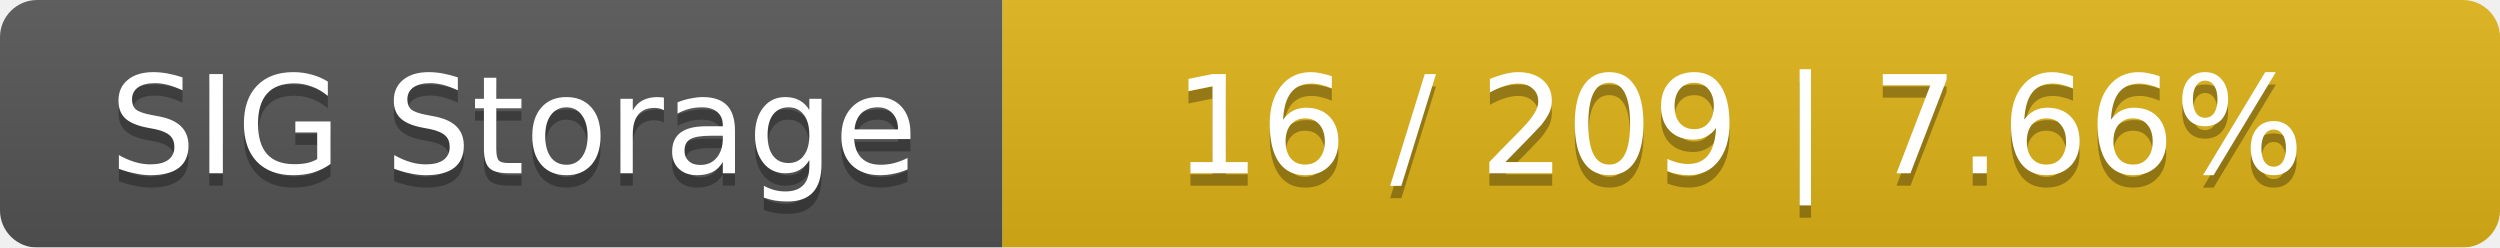
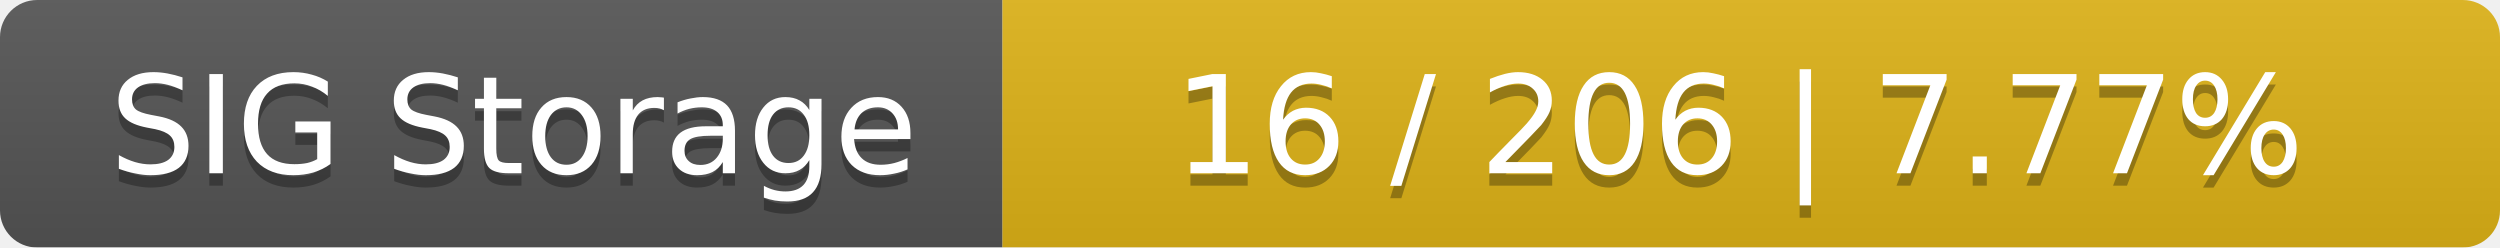
<svg xmlns="http://www.w3.org/2000/svg" width="202" height="20">
  <linearGradient id="smooth" x2="0" y2="100%">
    <stop offset="0" stop-color="#bbb" stop-opacity=".1" />
    <stop offset="1" stop-opacity=".1" />
  </linearGradient>
  <mask id="round">
    <rect width="202" height="20" rx="3" fill="#fff" />
  </mask>
  <g mask="url(#round)">
    <rect width="81" height="20" fill="#555" />
    <rect x="81" width="121" height="20" fill="#dfb317" />
    <rect width="202" height="20" fill="url(#smooth)" />
  </g>
  <g fill="#fff" text-anchor="middle" font-family="DejaVu Sans,Verdana,Geneva,sans-serif" font-size="11">
    <text x="41.5" y="15" fill="#010101" fill-opacity=".3">SIG Storage</text>
    <text x="41.5" y="14">SIG Storage</text>
-     <text x="140.5" y="15" fill="#010101" fill-opacity=".3">16 / 209    |    7.66%</text>
-     <text x="140.5" y="14">16 / 209    |    7.66%</text>
+     <text x="140.5" y="15" fill="#010101" fill-opacity=".3">16 / 206    |    7.77%</text>
+     <text x="140.5" y="14">16 / 206    |    7.77%</text>
  </g>
</svg>
